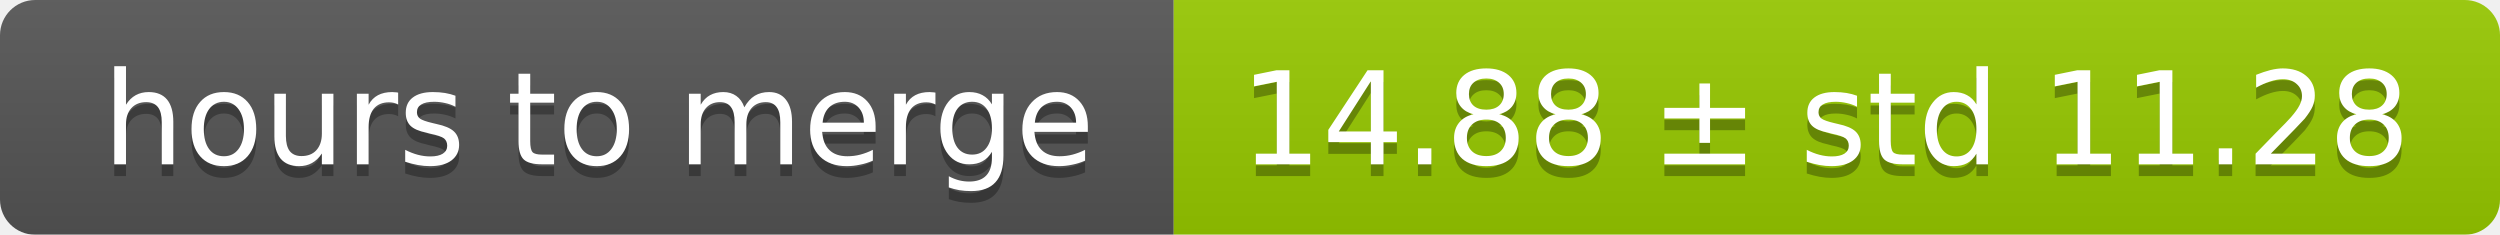
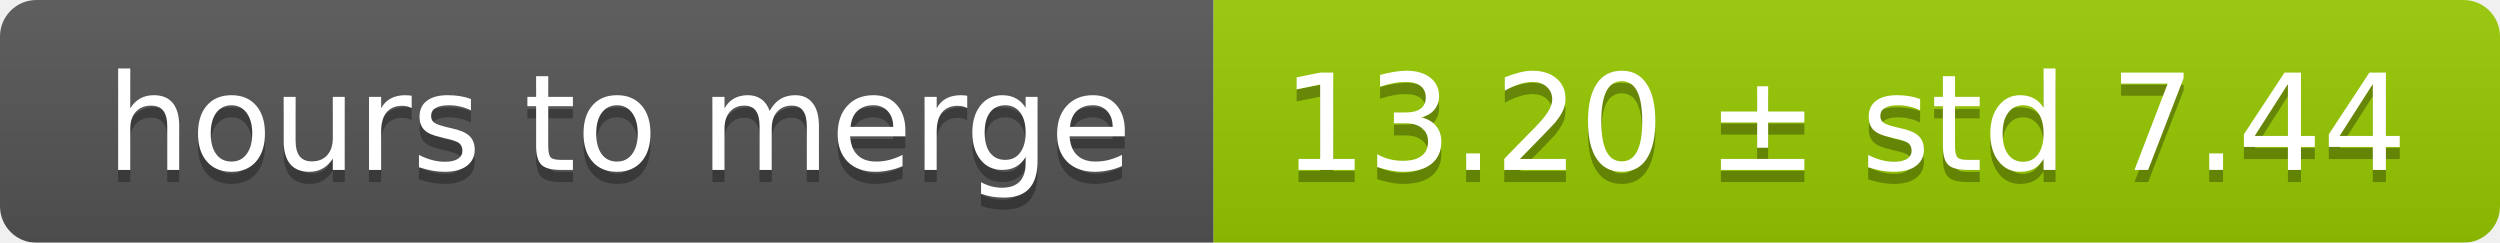
- <svg xmlns="http://www.w3.org/2000/svg" width="213" height="20">
+ <svg xmlns="http://www.w3.org/2000/svg" width="206" height="20">
  <linearGradient id="smooth" x2="0" y2="100%">
    <stop offset="0" stop-color="#bbb" stop-opacity=".1" />
    <stop offset="1" stop-opacity=".1" />
  </linearGradient>
  <mask id="round">
-     <rect width="213" height="20" rx="3" fill="#fff" />
+     <rect width="206" height="20" rx="3" fill="#fff" />
  </mask>
  <g mask="url(#round)">
    <rect width="100" height="20" fill="#555" />
-     <rect x="100" width="113" height="20" fill="#97ca00" />
-     <rect width="213" height="20" fill="url(#smooth)" />
+     <rect x="100" width="106" height="20" fill="#97ca00" />
+     <rect width="206" height="20" fill="url(#smooth)" />
  </g>
  <g fill="#fff" text-anchor="middle" font-family="DejaVu Sans,Verdana,Geneva,sans-serif" font-size="11">
    <text x="51" y="15" fill="#010101" fill-opacity=".3">hours to merge</text>
    <text x="51" y="14">hours to merge</text>
-     <text x="155.5" y="15" fill="#010101" fill-opacity=".3">14.88 ± std 11.28</text>
-     <text x="155.5" y="14">14.88 ± std 11.28</text>
+     <text x="152" y="15" fill="#010101" fill-opacity=".3">13.20 ± std 7.44</text>
+     <text x="152" y="14">13.20 ± std 7.44</text>
  </g>
</svg>
